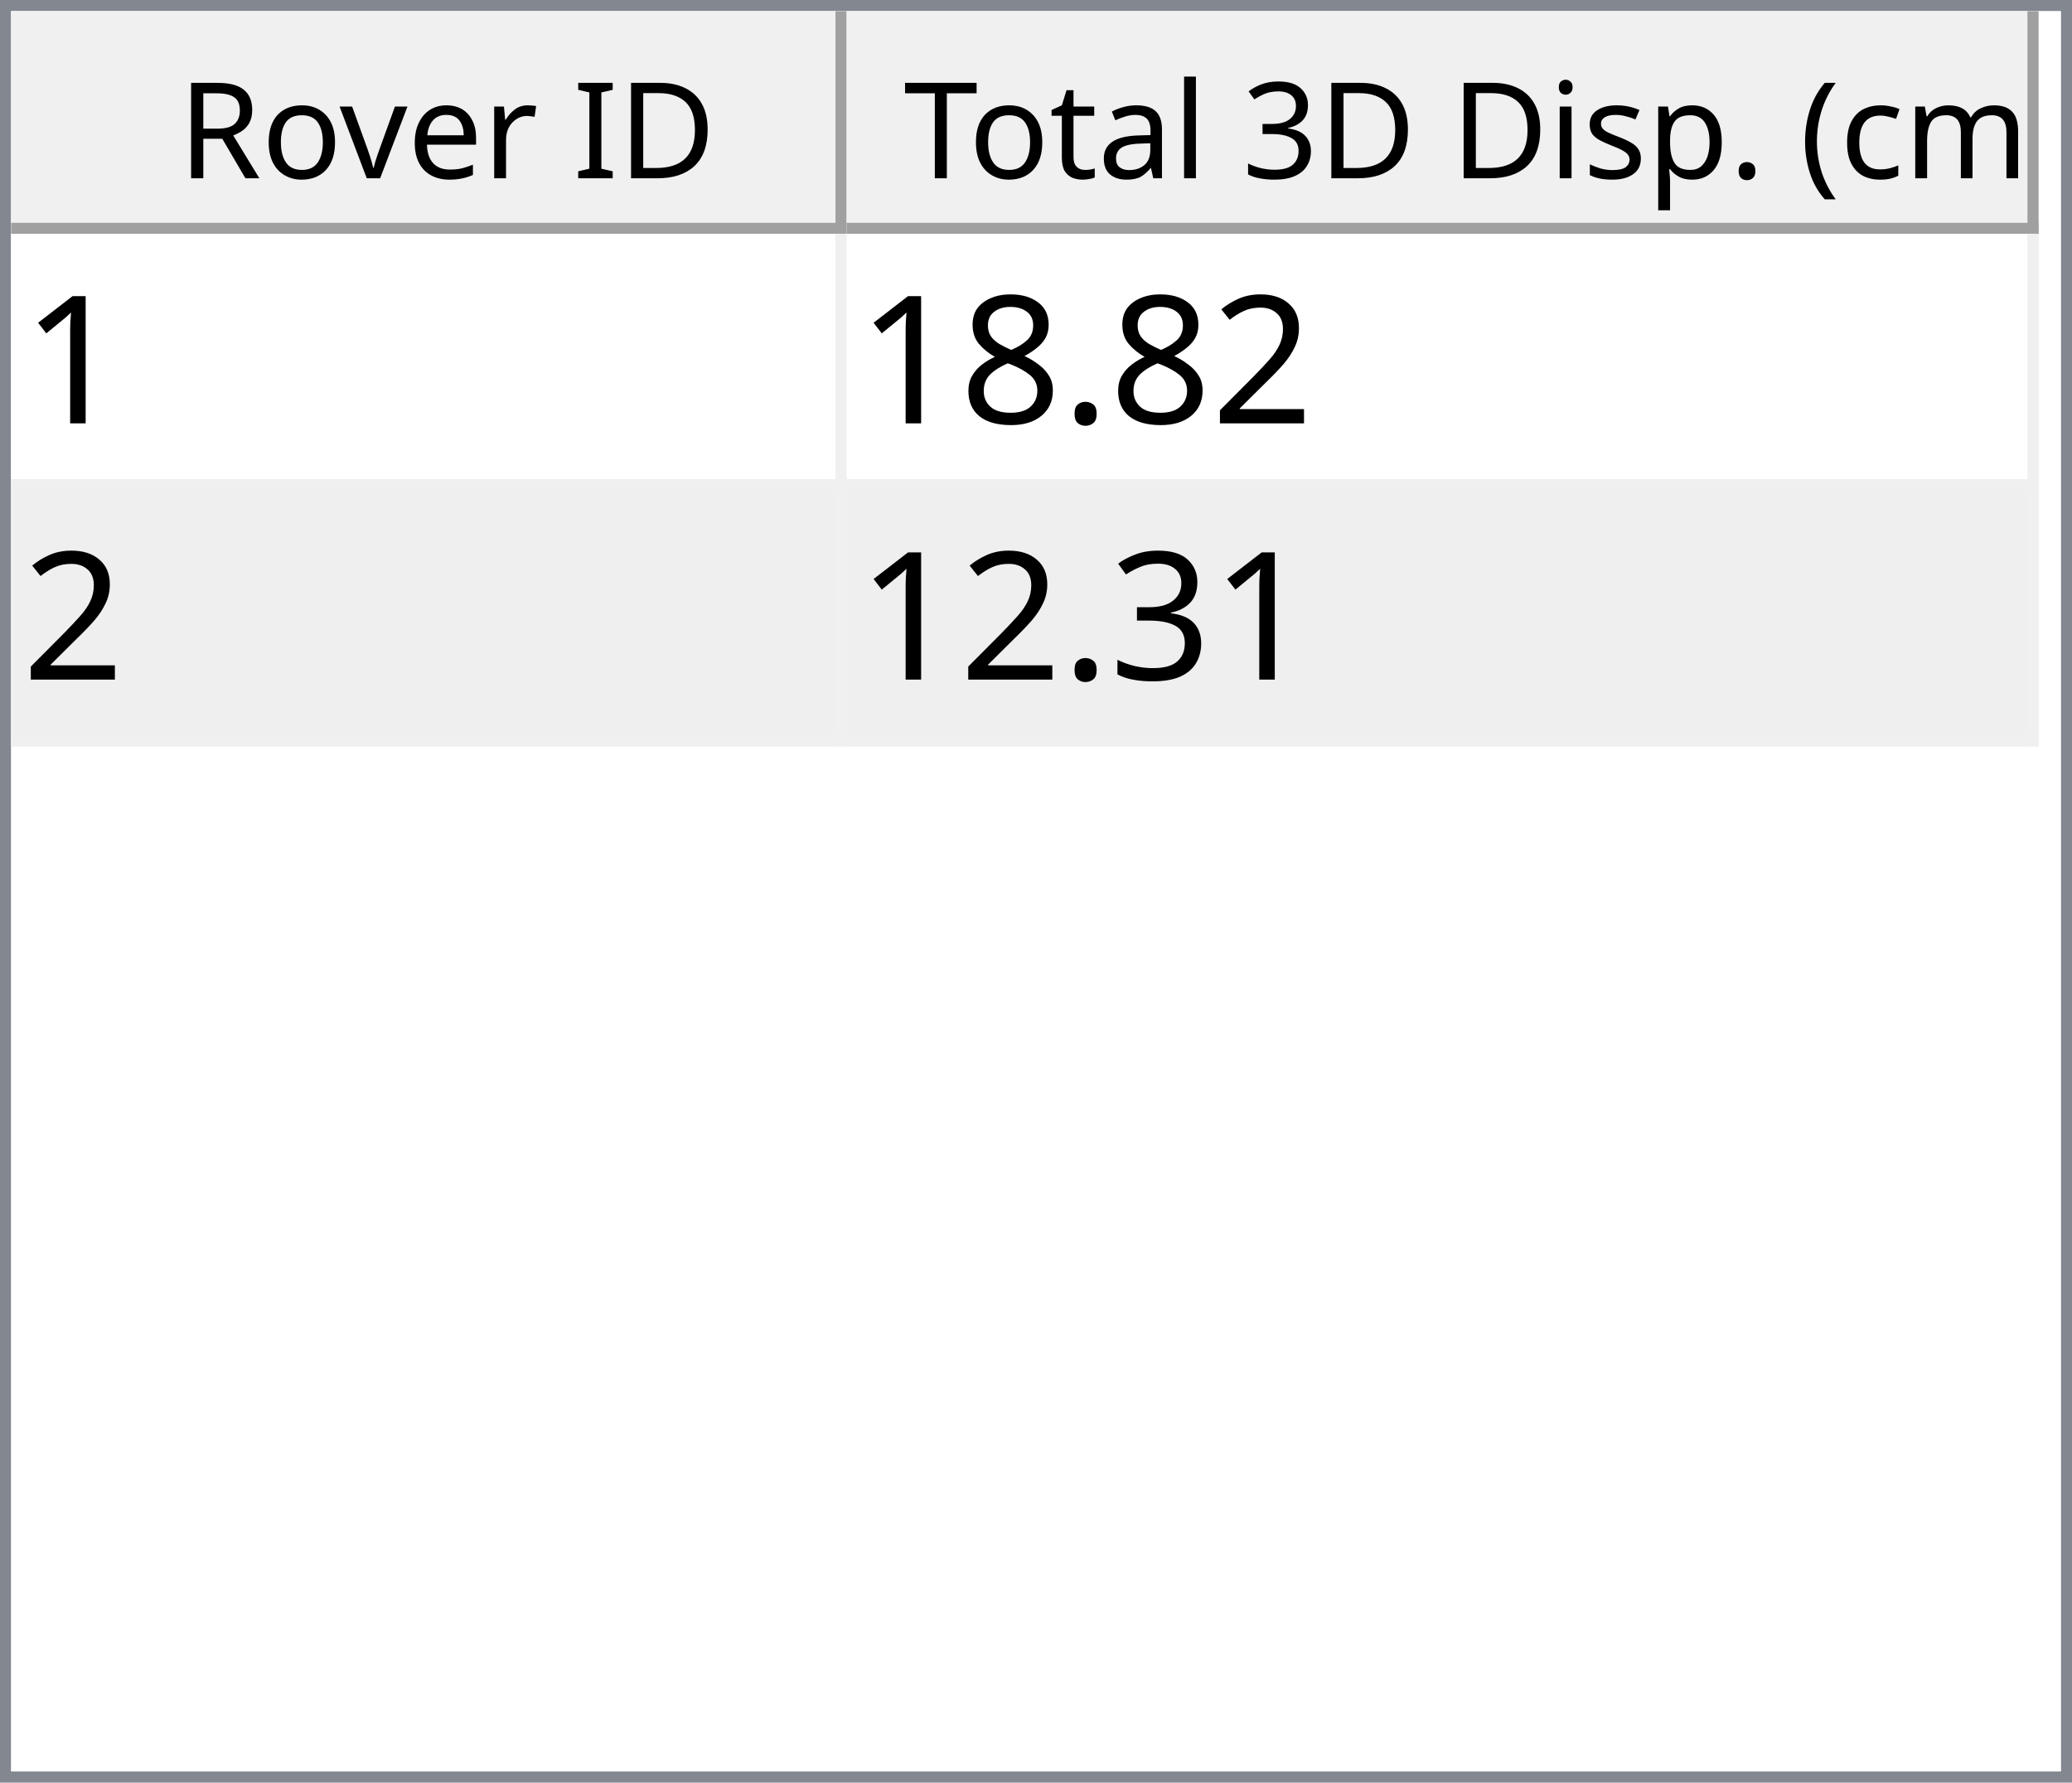
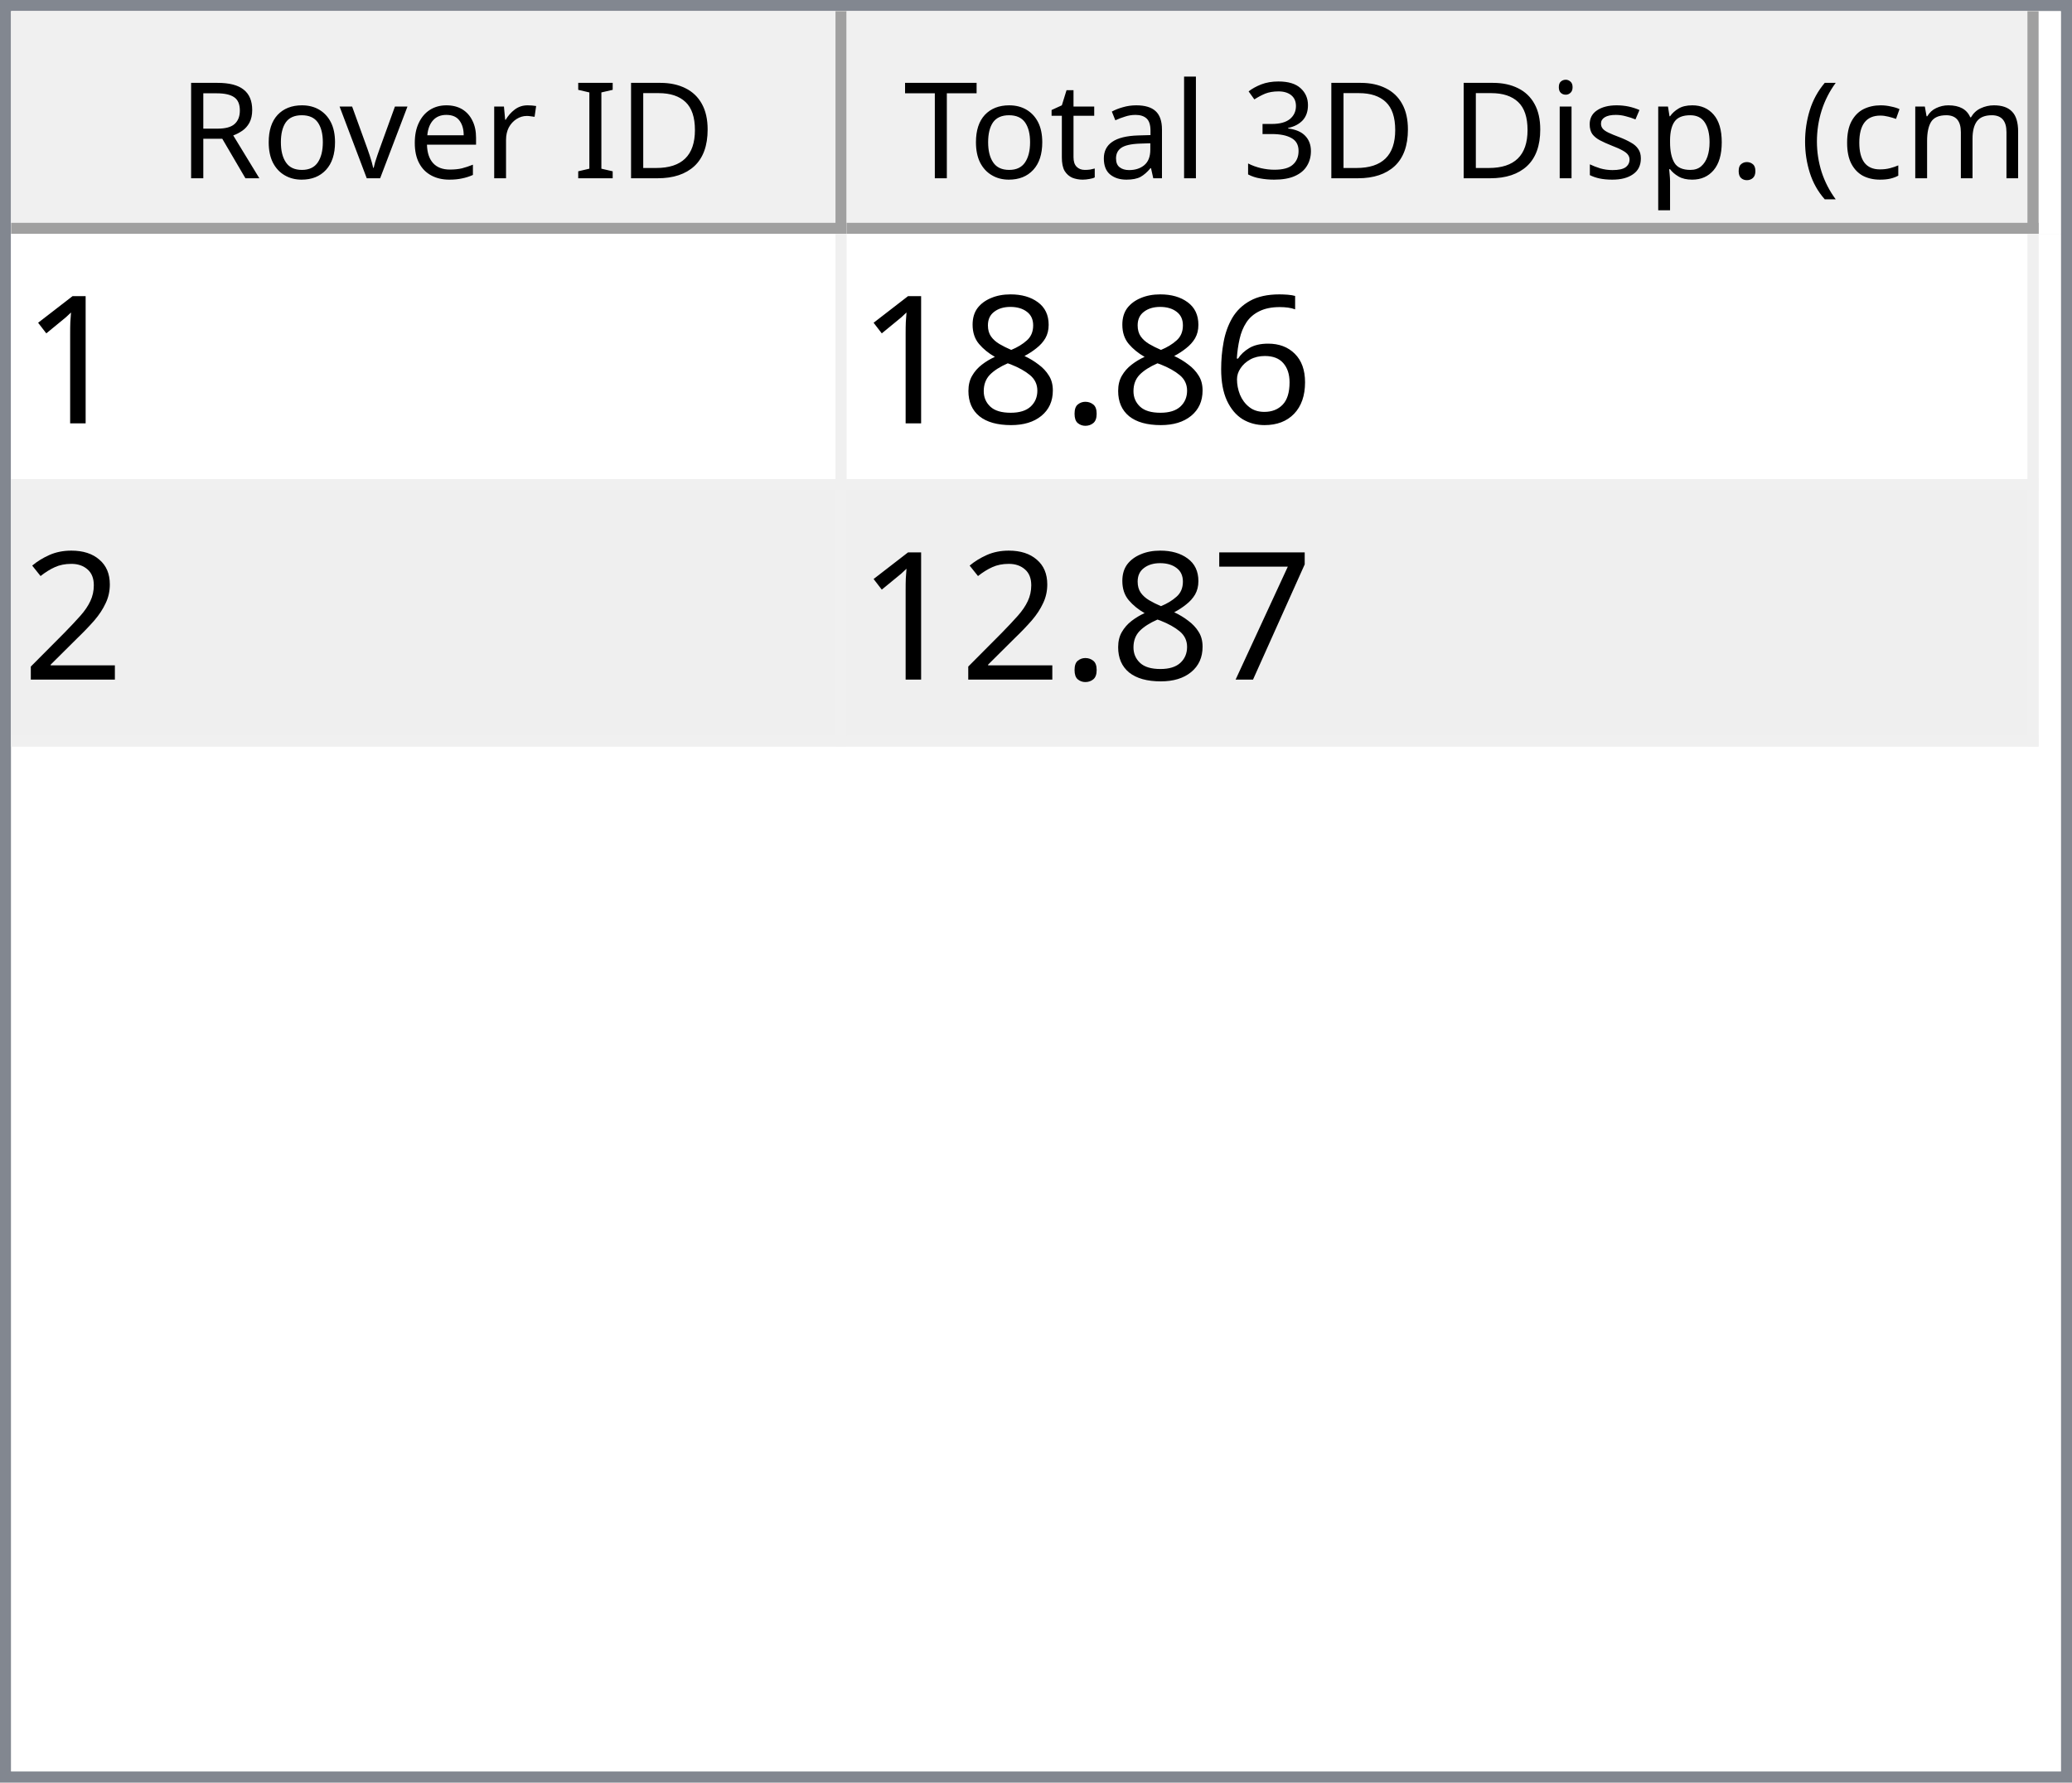
<svg xmlns="http://www.w3.org/2000/svg" style="fill-opacity:1; color-rendering:auto; color-interpolation:auto; text-rendering:auto; stroke:black; stroke-linecap:square; stroke-miterlimit:10; shape-rendering:auto; stroke-opacity:1; fill:black; stroke-dasharray:none; font-weight:normal; stroke-width:1; font-family:'Dialog'; font-style:normal; stroke-linejoin:miter; font-size:12px; stroke-dashoffset:0; image-rendering:auto;" width="186" height="160">
  <defs id="genericDefs" />
  <g>
    <defs id="defs1">
      <clipPath clipPathUnits="userSpaceOnUse" id="clipPath1">
        <path d="M0 0 L186 0 L186 160 L0 160 L0 0 Z" />
      </clipPath>
      <clipPath clipPathUnits="userSpaceOnUse" id="clipPath2">
        <path d="M0 0 L0 160 L186 160 L186 0 Z" />
      </clipPath>
      <clipPath clipPathUnits="userSpaceOnUse" id="clipPath3">
        <path d="M0 0 L0 20 L184 20 L184 0 Z" />
      </clipPath>
      <clipPath clipPathUnits="userSpaceOnUse" id="clipPath4">
        <path d="M0 0 L0 20 L75 20 L75 0 Z" />
      </clipPath>
      <clipPath clipPathUnits="userSpaceOnUse" id="clipPath5">
        <path d="M1 1 L1 19 L74 19 L74 1 Z" />
      </clipPath>
      <clipPath clipPathUnits="userSpaceOnUse" id="clipPath6">
        <path d="M0 0 L0 18 L73 18 L73 0 Z" />
      </clipPath>
      <clipPath clipPathUnits="userSpaceOnUse" id="clipPath7">
        <path d="M-0.5 -0.5 L-0.5 19.5 L74.5 19.5 L74.5 -0.5 Z" />
      </clipPath>
      <clipPath clipPathUnits="userSpaceOnUse" id="clipPath8">
        <path d="M0 0 L0 20 L107 20 L107 0 Z" />
      </clipPath>
      <clipPath clipPathUnits="userSpaceOnUse" id="clipPath9">
        <path d="M1 1 L1 19 L106 19 L106 1 Z" />
      </clipPath>
      <clipPath clipPathUnits="userSpaceOnUse" id="clipPath10">
        <path d="M0 0 L0 18 L105 18 L105 0 Z" />
      </clipPath>
      <clipPath clipPathUnits="userSpaceOnUse" id="clipPath11">
        <path d="M-0.5 -0.5 L-0.5 19.5 L106.5 19.5 L106.5 -0.5 Z" />
      </clipPath>
      <clipPath clipPathUnits="userSpaceOnUse" id="clipPath12">
        <path d="M0 0 L0 138 L184 138 L184 0 Z" />
      </clipPath>
      <clipPath clipPathUnits="userSpaceOnUse" id="clipPath13">
        <path d="M0 0 L0 46 L182 46 L182 0 Z" />
      </clipPath>
      <clipPath clipPathUnits="userSpaceOnUse" id="clipPath14">
        <path d="M-0.5 -0.5 L-0.5 45.5 L181.5 45.5 L181.5 -0.5 Z" />
      </clipPath>
      <clipPath clipPathUnits="userSpaceOnUse" id="clipPath15">
        <path d="M0 0 L0 22 L74 22 L74 0 Z" />
      </clipPath>
      <clipPath clipPathUnits="userSpaceOnUse" id="clipPath16">
        <path d="M0 0 L0 22 L106 22 L106 0 Z" />
      </clipPath>
      <font horiz-adv-x="64.551" id="font1">
        <font-face ascent="107.91" descent="25.098" units-per-em="100" style="font-style:normal; font-family:Segoe UI; font-weight:normal;" />
        <missing-glyph horiz-adv-x="64.551" d="M8.109 0 L8.109 68.266 L56.453 68.266 L56.453 0 L8.109 0 ZM15.328 7.234 L49.219 7.234 L49.219 61.031 L15.328 61.031 L15.328 7.234 Z" />
        <glyph unicode="D" horiz-adv-x="70.117" d="M9.188 0 L9.188 70.016 L28.516 70.016 Q65.531 70.016 65.531 35.891 Q65.531 19.672 55.25 9.836 Q44.969 0 27.734 0 L9.188 0 ZM17.391 62.594 L17.391 7.422 L27.828 7.422 Q41.609 7.422 49.273 14.797 Q56.938 22.172 56.938 35.688 Q56.938 62.594 28.328 62.594 L17.391 62.594 Z" />
        <glyph unicode="I" horiz-adv-x="26.611" d="M17.391 0 L9.188 0 L9.188 70.016 L17.391 70.016 L17.391 0 Z" />
        <glyph unicode=" " horiz-adv-x="27.393" d="" />
        <glyph unicode="r" horiz-adv-x="34.766" d="M34.188 41.891 Q32.078 43.5 28.125 43.5 Q23 43.5 19.555 38.672 Q16.109 33.844 16.109 25.484 L16.109 0 L8.109 0 L8.109 50 L16.109 50 L16.109 39.703 L16.312 39.703 Q18.016 44.969 21.531 47.922 Q25.047 50.875 29.391 50.875 Q32.516 50.875 34.188 50.203 L34.188 41.891 Z" />
        <glyph unicode="e" horiz-adv-x="52.295" d="M48.297 23 L12.984 23 Q13.188 14.656 17.484 10.109 Q21.781 5.562 29.297 5.562 Q37.75 5.562 44.828 11.141 L44.828 3.609 Q38.234 -1.172 27.391 -1.172 Q16.797 -1.172 10.742 5.641 Q4.688 12.453 4.688 24.812 Q4.688 36.469 11.305 43.82 Q17.922 51.172 27.734 51.172 Q37.547 51.172 42.922 44.828 Q48.297 38.484 48.297 27.203 L48.297 23 ZM40.094 29.781 Q40.047 36.719 36.75 40.578 Q33.453 44.438 27.594 44.438 Q21.922 44.438 17.969 40.383 Q14.016 36.328 13.094 29.781 L40.094 29.781 Z" />
        <glyph unicode="v" horiz-adv-x="47.9" d="M47.406 50 L27.484 0 L19.625 0 L0.688 50 L9.469 50 L22.172 13.672 Q23.578 9.672 23.922 6.688 L24.125 6.688 Q24.609 10.453 25.688 13.484 L38.969 50 L47.406 50 Z" />
        <glyph unicode="o" horiz-adv-x="58.594" d="M29 -1.172 Q17.922 -1.172 11.305 5.836 Q4.688 12.844 4.688 24.422 Q4.688 37.016 11.57 44.094 Q18.453 51.172 30.172 51.172 Q41.359 51.172 47.633 44.289 Q53.906 37.406 53.906 25.203 Q53.906 13.234 47.141 6.031 Q40.375 -1.172 29 -1.172 ZM29.594 44.438 Q21.875 44.438 17.383 39.188 Q12.891 33.938 12.891 24.703 Q12.891 15.828 17.43 10.695 Q21.969 5.562 29.594 5.562 Q37.359 5.562 41.531 10.594 Q45.703 15.625 45.703 24.906 Q45.703 34.281 41.531 39.359 Q37.359 44.438 29.594 44.438 Z" />
        <glyph unicode="R" horiz-adv-x="59.814" d="M59.375 0 L49.609 0 L37.891 19.625 Q36.281 22.359 34.766 24.289 Q33.25 26.219 31.664 27.438 Q30.078 28.656 28.25 29.219 Q26.422 29.781 24.125 29.781 L17.391 29.781 L17.391 0 L9.188 0 L9.188 70.016 L30.078 70.016 Q34.672 70.016 38.555 68.867 Q42.438 67.719 45.289 65.375 Q48.141 63.031 49.758 59.547 Q51.375 56.062 51.375 51.375 Q51.375 47.703 50.273 44.656 Q49.172 41.609 47.148 39.211 Q45.125 36.812 42.266 35.133 Q39.406 33.453 35.844 32.516 L35.844 32.328 Q37.594 31.547 38.891 30.547 Q40.188 29.547 41.359 28.18 Q42.531 26.812 43.68 25.078 Q44.828 23.344 46.234 21.047 L59.375 0 ZM17.391 62.594 L17.391 37.203 L28.516 37.203 Q31.594 37.203 34.203 38.133 Q36.812 39.062 38.719 40.797 Q40.625 42.531 41.703 45.047 Q42.781 47.562 42.781 50.688 Q42.781 56.297 39.141 59.445 Q35.5 62.594 28.609 62.594 L17.391 62.594 Z" />
        <glyph unicode=")" horiz-adv-x="30.176" d="M8.297 -15.922 L1.172 -15.922 Q16.406 2.344 16.406 26.812 Q16.406 51.469 1.078 70.016 L8.297 70.016 Q23.531 52.156 23.531 26.703 Q23.531 1.375 8.297 -15.922 Z" />
        <glyph unicode="m" horiz-adv-x="86.133" d="M79.109 0 L71.094 0 L71.094 28.719 Q71.094 37.016 68.531 40.727 Q65.969 44.438 59.906 44.438 Q54.781 44.438 51.195 39.75 Q47.609 35.062 47.609 28.516 L47.609 0 L39.594 0 L39.594 29.688 Q39.594 44.438 28.219 44.438 Q22.953 44.438 19.531 40.016 Q16.109 35.594 16.109 28.516 L16.109 0 L8.109 0 L8.109 50 L16.109 50 L16.109 42.094 L16.312 42.094 Q21.625 51.172 31.844 51.172 Q36.969 51.172 40.773 48.312 Q44.578 45.453 46 40.828 Q51.562 51.172 62.594 51.172 Q79.109 51.172 79.109 30.812 L79.109 0 Z" />
        <glyph unicode="c" horiz-adv-x="46.191" d="M42.188 2.297 Q36.422 -1.172 28.516 -1.172 Q17.828 -1.172 11.258 5.789 Q4.688 12.75 4.688 23.828 Q4.688 36.188 11.766 43.68 Q18.844 51.172 30.672 51.172 Q37.25 51.172 42.281 48.734 L42.281 40.531 Q36.719 44.438 30.375 44.438 Q22.703 44.438 17.797 38.945 Q12.891 33.453 12.891 24.516 Q12.891 15.719 17.508 10.641 Q22.125 5.562 29.891 5.562 Q36.422 5.562 42.188 9.906 L42.188 2.297 Z" />
        <glyph unicode="(" horiz-adv-x="30.176" d="M29.109 -15.922 L21.969 -15.922 Q6.844 1.375 6.844 26.703 Q6.844 52.156 21.969 70.016 L29.203 70.016 Q13.875 51.469 13.875 26.812 Q13.875 2.344 29.109 -15.922 Z" />
        <glyph unicode="." horiz-adv-x="21.68" d="M10.891 -1.078 Q8.641 -1.078 7.055 0.539 Q5.469 2.156 5.469 4.391 Q5.469 6.641 7.055 8.273 Q8.641 9.906 10.891 9.906 Q13.188 9.906 14.797 8.273 Q16.406 6.641 16.406 4.391 Q16.406 2.156 14.797 0.539 Q13.188 -1.078 10.891 -1.078 Z" />
        <glyph unicode="p" horiz-adv-x="58.789" d="M16.312 7.234 L16.109 7.234 L16.109 -23 L8.109 -23 L8.109 50 L16.109 50 L16.109 41.219 L16.312 41.219 Q22.219 51.172 33.594 51.172 Q43.266 51.172 48.688 44.461 Q54.109 37.75 54.109 26.469 Q54.109 13.922 48 6.375 Q41.891 -1.172 31.297 -1.172 Q21.578 -1.172 16.312 7.234 ZM16.109 27.391 L16.109 20.406 Q16.109 14.203 20.141 9.883 Q24.172 5.562 30.375 5.562 Q37.641 5.562 41.773 11.133 Q45.906 16.703 45.906 26.609 Q45.906 34.969 42.047 39.703 Q38.188 44.438 31.594 44.438 Q24.609 44.438 20.359 39.578 Q16.109 34.719 16.109 27.391 Z" />
        <glyph unicode="s" horiz-adv-x="42.432" d="M5.078 1.812 L5.078 10.406 Q11.625 5.562 19.484 5.562 Q30.031 5.562 30.031 12.594 Q30.031 14.594 29.125 15.992 Q28.219 17.391 26.68 18.461 Q25.141 19.531 23.07 20.383 Q21 21.234 18.609 22.172 Q15.281 23.484 12.766 24.828 Q10.25 26.172 8.57 27.859 Q6.891 29.547 6.031 31.695 Q5.172 33.844 5.172 36.719 Q5.172 40.234 6.789 42.945 Q8.406 45.656 11.086 47.484 Q13.766 49.312 17.211 50.242 Q20.656 51.172 24.312 51.172 Q30.812 51.172 35.938 48.922 L35.938 40.828 Q30.422 44.438 23.25 44.438 Q21 44.438 19.195 43.922 Q17.391 43.406 16.094 42.477 Q14.797 41.547 14.086 40.258 Q13.375 38.969 13.375 37.406 Q13.375 35.453 14.086 34.133 Q14.797 32.812 16.164 31.789 Q17.531 30.766 19.484 29.938 Q21.438 29.109 23.922 28.125 Q27.25 26.859 29.883 25.516 Q32.516 24.172 34.375 22.484 Q36.234 20.797 37.234 18.602 Q38.234 16.406 38.234 13.375 Q38.234 9.672 36.602 6.938 Q34.969 4.203 32.234 2.398 Q29.5 0.594 25.93 -0.289 Q22.359 -1.172 18.453 -1.172 Q10.75 -1.172 5.078 1.812 Z" />
        <glyph unicode="i" horiz-adv-x="24.219" d="M12.203 62.703 Q10.062 62.703 8.547 64.164 Q7.031 65.625 7.031 67.875 Q7.031 70.125 8.547 71.609 Q10.062 73.094 12.203 73.094 Q14.406 73.094 15.945 71.609 Q17.484 70.125 17.484 67.875 Q17.484 65.719 15.945 64.211 Q14.406 62.703 12.203 62.703 ZM16.109 0 L8.109 0 L8.109 50 L16.109 50 L16.109 0 Z" />
        <glyph unicode="3" horiz-adv-x="53.906" d="M46.531 19.828 Q46.531 15.094 44.75 11.211 Q42.969 7.328 39.719 4.57 Q36.469 1.812 31.93 0.297 Q27.391 -1.219 21.922 -1.219 Q11.922 -1.219 6 2.594 L6 11.188 Q13.094 5.609 22.219 5.609 Q25.875 5.609 28.828 6.539 Q31.781 7.469 33.906 9.227 Q36.031 10.984 37.18 13.477 Q38.328 15.969 38.328 19.094 Q38.328 32.812 18.797 32.812 L12.984 32.812 L12.984 39.594 L18.5 39.594 Q35.797 39.594 35.797 52.484 Q35.797 64.406 22.609 64.406 Q15.188 64.406 8.688 59.422 L8.688 67.188 Q15.375 71.188 24.609 71.188 Q29 71.188 32.57 69.969 Q36.141 68.75 38.68 66.555 Q41.219 64.359 42.609 61.281 Q44 58.203 44 54.5 Q44 40.672 30.031 36.719 L30.031 36.531 Q33.594 36.141 36.625 34.797 Q39.656 33.453 41.852 31.305 Q44.047 29.156 45.289 26.25 Q46.531 23.344 46.531 19.828 Z" />
        <glyph unicode="l" horiz-adv-x="24.219" d="M16.109 0 L8.109 0 L8.109 74.031 L16.109 74.031 L16.109 0 Z" />
        <glyph unicode="a" horiz-adv-x="50.879" d="M43.891 0 L35.891 0 L35.891 7.812 L35.688 7.812 Q30.469 -1.172 20.312 -1.172 Q12.844 -1.172 8.617 2.781 Q4.391 6.734 4.391 13.281 Q4.391 27.297 20.906 29.594 L35.891 31.688 Q35.891 44.438 25.594 44.438 Q16.547 44.438 9.281 38.281 L9.281 46.484 Q16.656 51.172 26.266 51.172 Q43.891 51.172 43.891 32.516 L43.891 0 ZM35.891 25.297 L23.828 23.641 Q18.266 22.859 15.43 20.875 Q12.594 18.891 12.594 13.875 Q12.594 10.203 15.211 7.883 Q17.828 5.562 22.172 5.562 Q28.125 5.562 32.008 9.742 Q35.891 13.922 35.891 20.312 L35.891 25.297 Z" />
        <glyph unicode="t" horiz-adv-x="33.887" d="M31.297 0.484 Q28.469 -1.078 23.828 -1.078 Q10.688 -1.078 10.688 13.578 L10.688 43.172 L2.094 43.172 L2.094 50 L10.688 50 L10.688 62.203 L18.703 64.797 L18.703 50 L31.297 50 L31.297 43.172 L18.703 43.172 L18.703 14.984 Q18.703 9.969 20.414 7.82 Q22.125 5.672 26.078 5.672 Q29.109 5.672 31.297 7.328 L31.297 0.484 Z" />
        <glyph unicode="T" horiz-adv-x="52.393" d="M50.594 62.594 L30.375 62.594 L30.375 0 L22.172 0 L22.172 62.594 L2 62.594 L2 70.016 L50.594 70.016 L50.594 62.594 Z" />
      </font>
      <font horiz-adv-x="75.0" id="font2">
        <font-face ascent="100.537" descent="21.973" units-per-em="100" style="font-style:normal; font-family:sans-serif; font-weight:normal;" />
        <missing-glyph horiz-adv-x="75.0" d="M12.5 0 L12.5 62.5 L62.5 62.5 L62.5 0 L12.5 0 ZM14.062 1.562 L60.938 1.562 L60.938 60.938 L14.062 60.938 L14.062 1.562 Z" />
        <glyph unicode="1" horiz-adv-x="55.615" d="M37.25 0 L28.469 0 L28.469 56 Q25.297 52.984 20.141 49.953 Q14.984 46.922 10.891 45.406 L10.891 53.906 Q18.266 57.375 23.781 62.305 Q29.297 67.234 31.594 71.875 L37.25 71.875 L37.25 0 Z" />
-         <glyph unicode="2" horiz-adv-x="55.615" d="M50.344 8.453 L50.344 0 L3.031 0 Q2.938 3.172 4.047 6.109 Q5.859 10.938 9.836 15.625 Q13.812 20.312 21.344 26.469 Q33.016 36.031 37.117 41.625 Q41.219 47.219 41.219 52.203 Q41.219 57.422 37.477 61.008 Q33.734 64.594 27.734 64.594 Q21.391 64.594 17.578 60.789 Q13.766 56.984 13.719 50.25 L4.688 51.172 Q5.609 61.281 11.664 66.578 Q17.719 71.875 27.938 71.875 Q38.234 71.875 44.242 66.164 Q50.25 60.453 50.25 52 Q50.25 47.703 48.492 43.555 Q46.734 39.406 42.656 34.812 Q38.578 30.219 29.109 22.219 Q21.188 15.578 18.945 13.211 Q16.703 10.844 15.234 8.453 L50.344 8.453 Z" />
+         <glyph unicode="6" horiz-adv-x="55.615" d="M49.75 54.047 L41.016 53.375 Q39.844 58.547 37.703 60.891 Q34.125 64.656 28.906 64.656 Q24.703 64.656 21.531 62.312 Q17.391 59.281 14.992 53.469 Q12.594 47.656 12.5 36.922 Q15.672 41.75 20.266 44.094 Q24.859 46.438 29.891 46.438 Q38.672 46.438 44.852 39.969 Q51.031 33.5 51.031 23.25 Q51.031 16.5 48.125 10.719 Q45.219 4.938 40.141 1.859 Q35.062 -1.219 28.609 -1.219 Q17.625 -1.219 10.695 6.859 Q3.766 14.938 3.766 33.5 Q3.766 54.25 11.422 63.672 Q18.109 71.875 29.438 71.875 Q37.891 71.875 43.289 67.141 Q48.688 62.406 49.75 54.047 ZM13.875 23.188 Q13.875 18.656 15.797 14.508 Q17.719 10.359 21.188 8.18 Q24.656 6 28.469 6 Q34.031 6 38.039 10.492 Q42.047 14.984 42.047 22.703 Q42.047 30.125 38.086 34.398 Q34.125 38.672 28.125 38.672 Q22.172 38.672 18.023 34.398 Q13.875 30.125 13.875 23.188 Z" />
        <glyph unicode="." horiz-adv-x="27.783" d="M9.078 0 L9.078 10.016 L19.094 10.016 L19.094 0 L9.078 0 Z" />
        <glyph unicode="8" horiz-adv-x="55.615" d="M17.672 38.812 Q12.203 40.828 9.57 44.539 Q6.938 48.25 6.938 53.422 Q6.938 61.234 12.555 66.555 Q18.172 71.875 27.484 71.875 Q36.859 71.875 42.578 66.43 Q48.297 60.984 48.297 53.172 Q48.297 48.188 45.68 44.508 Q43.062 40.828 37.75 38.812 Q44.344 36.672 47.781 31.883 Q51.219 27.094 51.219 20.453 Q51.219 11.281 44.727 5.031 Q38.234 -1.219 27.641 -1.219 Q17.047 -1.219 10.547 5.055 Q4.047 11.328 4.047 20.703 Q4.047 27.688 7.594 32.398 Q11.141 37.109 17.672 38.812 ZM15.922 53.719 Q15.922 48.641 19.195 45.414 Q22.469 42.188 27.688 42.188 Q32.766 42.188 36.016 45.383 Q39.266 48.578 39.266 53.219 Q39.266 58.062 35.914 61.359 Q32.562 64.656 27.594 64.656 Q22.562 64.656 19.242 61.43 Q15.922 58.203 15.922 53.719 ZM13.094 20.656 Q13.094 16.891 14.875 13.375 Q16.656 9.859 20.172 7.93 Q23.688 6 27.734 6 Q34.031 6 38.133 10.055 Q42.234 14.109 42.234 20.359 Q42.234 26.703 38.016 30.859 Q33.797 35.016 27.438 35.016 Q21.234 35.016 17.164 30.914 Q13.094 26.812 13.094 20.656 Z" />
-         <glyph unicode="3" horiz-adv-x="55.615" d="M4.203 18.891 L12.984 20.062 Q14.5 12.594 18.141 9.297 Q21.781 6 27 6 Q33.203 6 37.477 10.297 Q41.75 14.594 41.75 20.953 Q41.75 27 37.797 30.93 Q33.844 34.859 27.734 34.859 Q25.25 34.859 21.531 33.891 L22.516 41.609 Q23.391 41.5 23.922 41.5 Q29.547 41.5 34.039 44.43 Q38.531 47.359 38.531 53.469 Q38.531 58.297 35.258 61.477 Q31.984 64.656 26.812 64.656 Q21.688 64.656 18.266 61.43 Q14.844 58.203 13.875 51.766 L5.078 53.328 Q6.688 62.156 12.398 67.016 Q18.109 71.875 26.609 71.875 Q32.469 71.875 37.398 69.359 Q42.328 66.844 44.945 62.5 Q47.562 58.156 47.562 53.266 Q47.562 48.641 45.07 44.828 Q42.578 41.016 37.703 38.766 Q44.047 37.312 47.562 32.695 Q51.078 28.078 51.078 21.141 Q51.078 11.766 44.242 5.25 Q37.406 -1.266 26.953 -1.266 Q17.531 -1.266 11.305 4.352 Q5.078 9.969 4.203 18.891 Z" />
+         <glyph unicode="2" horiz-adv-x="55.615" d="M50.344 8.453 L50.344 0 L3.031 0 Q2.938 3.172 4.047 6.109 Q5.859 10.938 9.836 15.625 Q13.812 20.312 21.344 26.469 Q33.016 36.031 37.117 41.625 Q41.219 47.219 41.219 52.203 Q41.219 57.422 37.477 61.008 Q33.734 64.594 27.734 64.594 Q21.391 64.594 17.578 60.789 Q13.766 56.984 13.719 50.25 L4.688 51.172 Q5.609 61.281 11.664 66.578 Q17.719 71.875 27.938 71.875 Q38.234 71.875 44.242 66.164 Q50.25 60.453 50.25 52 Q50.25 47.703 48.492 43.555 Q46.734 39.406 42.656 34.812 Q38.578 30.219 29.109 22.219 Q21.188 15.578 18.945 13.211 Q16.703 10.844 15.234 8.453 L50.344 8.453 Z" />
+         <glyph unicode="7" horiz-adv-x="55.615" d="M4.734 62.203 L4.734 70.656 L51.078 70.656 L51.078 63.812 Q44.234 56.547 37.523 44.484 Q30.812 32.422 27.156 19.672 Q24.516 10.688 23.781 0 L14.75 0 Q14.891 8.453 18.062 20.414 Q21.234 32.375 27.172 43.484 Q33.109 54.594 39.797 62.203 L4.734 62.203 Z" />
      </font>
    </defs>
    <g style="fill:white; stroke:white;">
      <rect x="0" y="0" width="186" style="clip-path:url(#clipPath1); stroke:none;" height="160" />
    </g>
    <g style="fill:white; text-rendering:optimizeSpeed; color-rendering:optimizeSpeed; image-rendering:optimizeSpeed; shape-rendering:crispEdges; stroke:white; color-interpolation:sRGB;">
      <rect x="0" width="186" height="160" y="0" style="stroke:none;" />
      <path style="stroke:none;" d="M0 160 L186 160 L186 0 L0 0 Z" />
    </g>
    <g style="fill:rgb(240,240,240); font-family:'Segoe UI'; stroke:rgb(240,240,240);">
      <rect x="0" y="0" width="186" style="clip-path:url(#clipPath2); stroke:none;" height="160" />
    </g>
    <g style="fill:rgb(130,135,144); font-family:'Segoe UI'; stroke:rgb(130,135,144);">
      <path d="M0 0 L186 0 L186 160 L0 160 L0 0 ZM1 1 L185 1 L185 159 L1 159 L1 1 Z" style="fill-rule:evenodd; clip-path:url(#clipPath2); stroke:none;" />
    </g>
    <g style="fill:white; font-family:'Segoe UI'; stroke:white;" transform="translate(1,1)">
      <rect x="0" y="0" width="184" style="clip-path:url(#clipPath3); stroke:none;" height="20" />
    </g>
    <g style="fill:rgb(240,240,240); font-family:'Segoe UI'; stroke:rgb(240,240,240);" transform="translate(1,1)">
      <rect x="0" y="0" width="75" style="clip-path:url(#clipPath4); stroke:none;" height="20" />
    </g>
    <g style="font-family:'Segoe UI';" transform="translate(2,2)">
      <text x="14" xml:space="preserve" y="14" style="clip-path:url(#clipPath6); stroke:none;">Rover ID</text>
    </g>
    <g style="fill:rgb(160,160,160); font-family:'Segoe UI'; stroke:rgb(160,160,160); stroke-linejoin:bevel;" transform="translate(1.5,1.5)">
      <line x1="74" x2="74" y1="0" style="fill:none; clip-path:url(#clipPath7);" y2="19" />
    </g>
    <g style="fill:rgb(160,160,160); font-family:'Segoe UI'; stroke:rgb(160,160,160); stroke-linejoin:bevel;" transform="matrix(1,0,0,1,1,1) translate(0.5,0.5)">
      <line x1="0" x2="74" y1="19" style="fill:none; clip-path:url(#clipPath7);" y2="19" />
    </g>
    <g style="fill:rgb(240,240,240); font-family:'Segoe UI'; stroke:rgb(240,240,240);" transform="translate(76,1)">
      <rect x="0" y="0" width="107" style="clip-path:url(#clipPath8); stroke:none;" height="20" />
    </g>
    <g style="font-family:'Segoe UI';" transform="translate(77,2)">
      <text x="1" xml:space="preserve" y="14" style="clip-path:url(#clipPath10); stroke:none;"> Total 3D Disp. (cm)</text>
    </g>
    <g style="fill:rgb(160,160,160); font-family:'Segoe UI'; stroke:rgb(160,160,160); stroke-linejoin:bevel;" transform="translate(76.5,1.5)">
      <line x1="106" x2="106" y1="0" style="fill:none; clip-path:url(#clipPath11);" y2="19" />
    </g>
    <g style="fill:rgb(160,160,160); font-family:'Segoe UI'; stroke:rgb(160,160,160); stroke-linejoin:bevel;" transform="matrix(1,0,0,1,76,1) translate(0.5,0.5)">
      <line x1="0" x2="106" y1="19" style="fill:none; clip-path:url(#clipPath11);" y2="19" />
    </g>
    <g style="fill:white; font-family:'Segoe UI'; stroke:white;" transform="translate(1,21)">
      <rect x="0" y="0" width="184" style="clip-path:url(#clipPath12); stroke:none;" height="138" />
    </g>
    <g style="fill:rgb(240,240,240); font-size:16px; font-family:sans-serif; stroke:rgb(240,240,240);" transform="translate(1,21)">
      <rect x="0" y="0" width="182" style="clip-path:url(#clipPath13); stroke:none;" height="46" />
      <line transform="translate(0.5,0.5)" x1="0" x2="181" y1="22" style="clip-path:url(#clipPath14); fill:none; stroke-linejoin:bevel;" y2="22" />
    </g>
    <g transform="matrix(1,0,0,1,1,21) translate(0.5,0.5)" style="fill:rgb(240,240,240); font-size:16px; font-family:sans-serif; stroke:rgb(240,240,240); stroke-linejoin:bevel;">
      <line x1="0" x2="181" y1="45" style="fill:none; clip-path:url(#clipPath14);" y2="45" />
    </g>
    <g transform="matrix(1,0,0,1,1,21) translate(0.5,0.5)" style="fill:rgb(240,240,240); font-size:16px; font-family:sans-serif; stroke:rgb(240,240,240); stroke-linejoin:bevel;">
      <line x1="74" x2="74" y1="0" style="fill:none; clip-path:url(#clipPath14);" y2="45" />
    </g>
    <g transform="matrix(1,0,0,1,1,21) translate(0.5,0.5)" style="fill:rgb(240,240,240); font-size:16px; font-family:sans-serif; stroke:rgb(240,240,240); stroke-linejoin:bevel;">
      <line x1="181" x2="181" y1="0" style="fill:none; clip-path:url(#clipPath14);" y2="45" />
    </g>
    <g style="fill:white; font-size:16px; font-family:sans-serif; stroke:white;" transform="matrix(1,0,0,1,1,21)">
      <rect x="0" y="0" width="74" style="clip-path:url(#clipPath15); stroke:none;" height="22" />
      <text x="1" y="17" style="fill:black; clip-path:url(#clipPath15); stroke:none;" xml:space="preserve">1</text>
    </g>
    <g style="fill:white; font-size:16px; font-family:sans-serif; stroke:white;" transform="matrix(1,0,0,1,1,21) translate(75,0)">
      <rect x="0" y="0" width="106" style="clip-path:url(#clipPath16); stroke:none;" height="22" />
-       <text x="1" y="17" style="fill:black; clip-path:url(#clipPath16); stroke:none;" xml:space="preserve">18.82</text>
+       <text x="1" y="17" style="fill:black; clip-path:url(#clipPath16); stroke:none;" xml:space="preserve">18.86</text>
    </g>
    <g style="fill:rgb(239,239,239); font-size:16px; font-family:sans-serif; stroke:rgb(239,239,239);" transform="matrix(1,0,0,1,1,21) translate(0,23)">
      <rect x="0" y="0" width="74" style="clip-path:url(#clipPath15); stroke:none;" height="22" />
      <text x="1" y="17" style="fill:black; clip-path:url(#clipPath15); stroke:none;" xml:space="preserve">2</text>
    </g>
    <g style="fill:rgb(239,239,239); font-size:16px; font-family:sans-serif; stroke:rgb(239,239,239);" transform="matrix(1,0,0,1,1,21) translate(75,23)">
      <rect x="0" y="0" width="106" style="clip-path:url(#clipPath16); stroke:none;" height="22" />
-       <text x="1" y="17" style="fill:black; clip-path:url(#clipPath16); stroke:none;" xml:space="preserve">12.31</text>
+       <text x="1" y="17" style="fill:black; clip-path:url(#clipPath16); stroke:none;" xml:space="preserve">12.87</text>
    </g>
  </g>
</svg>
